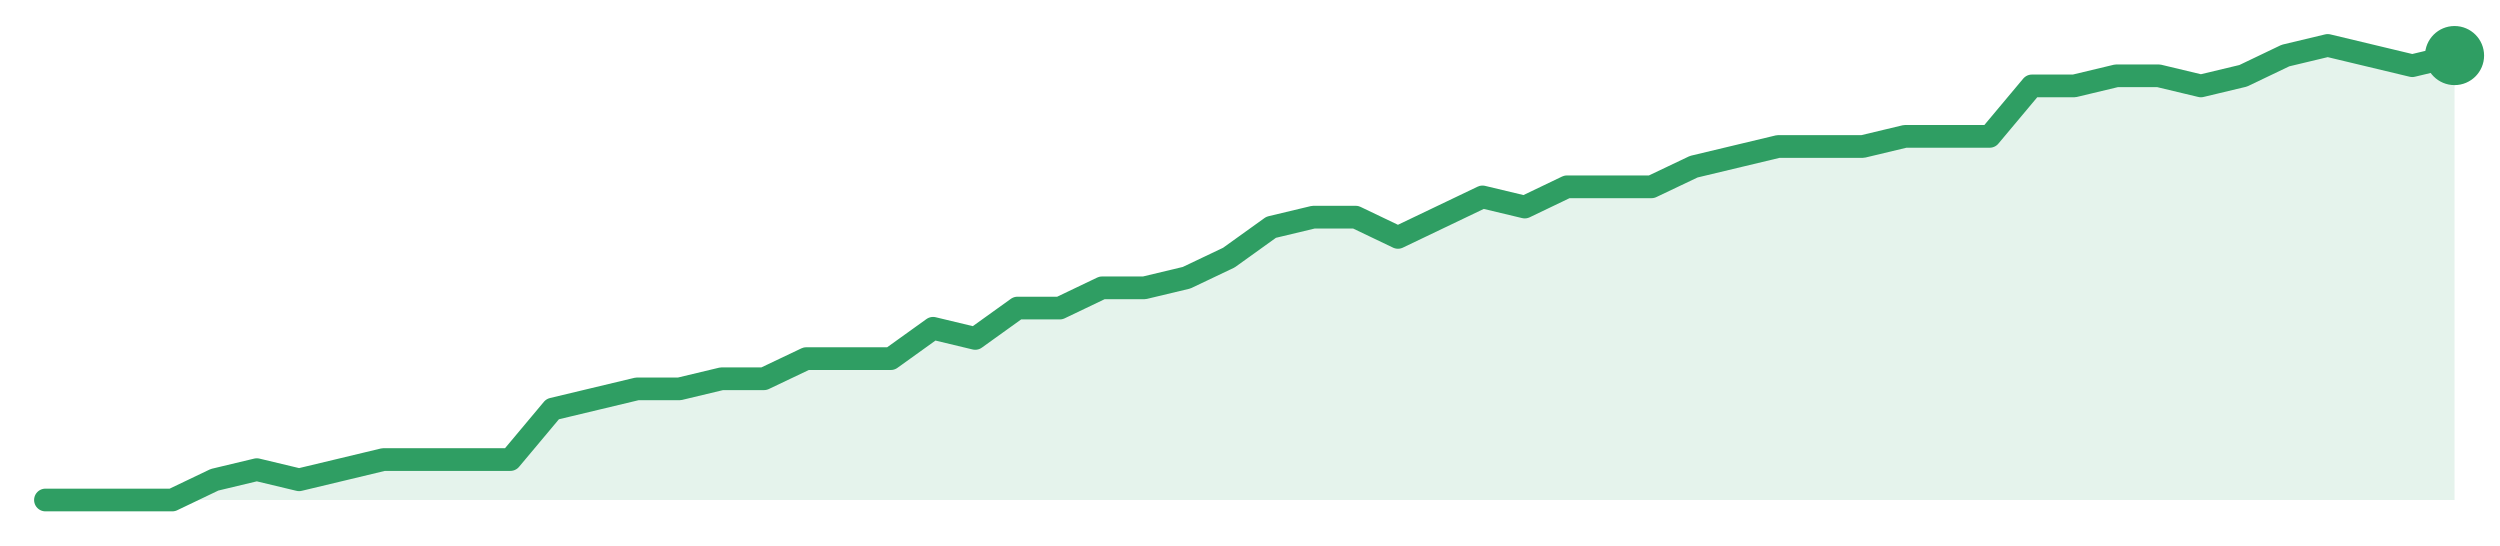
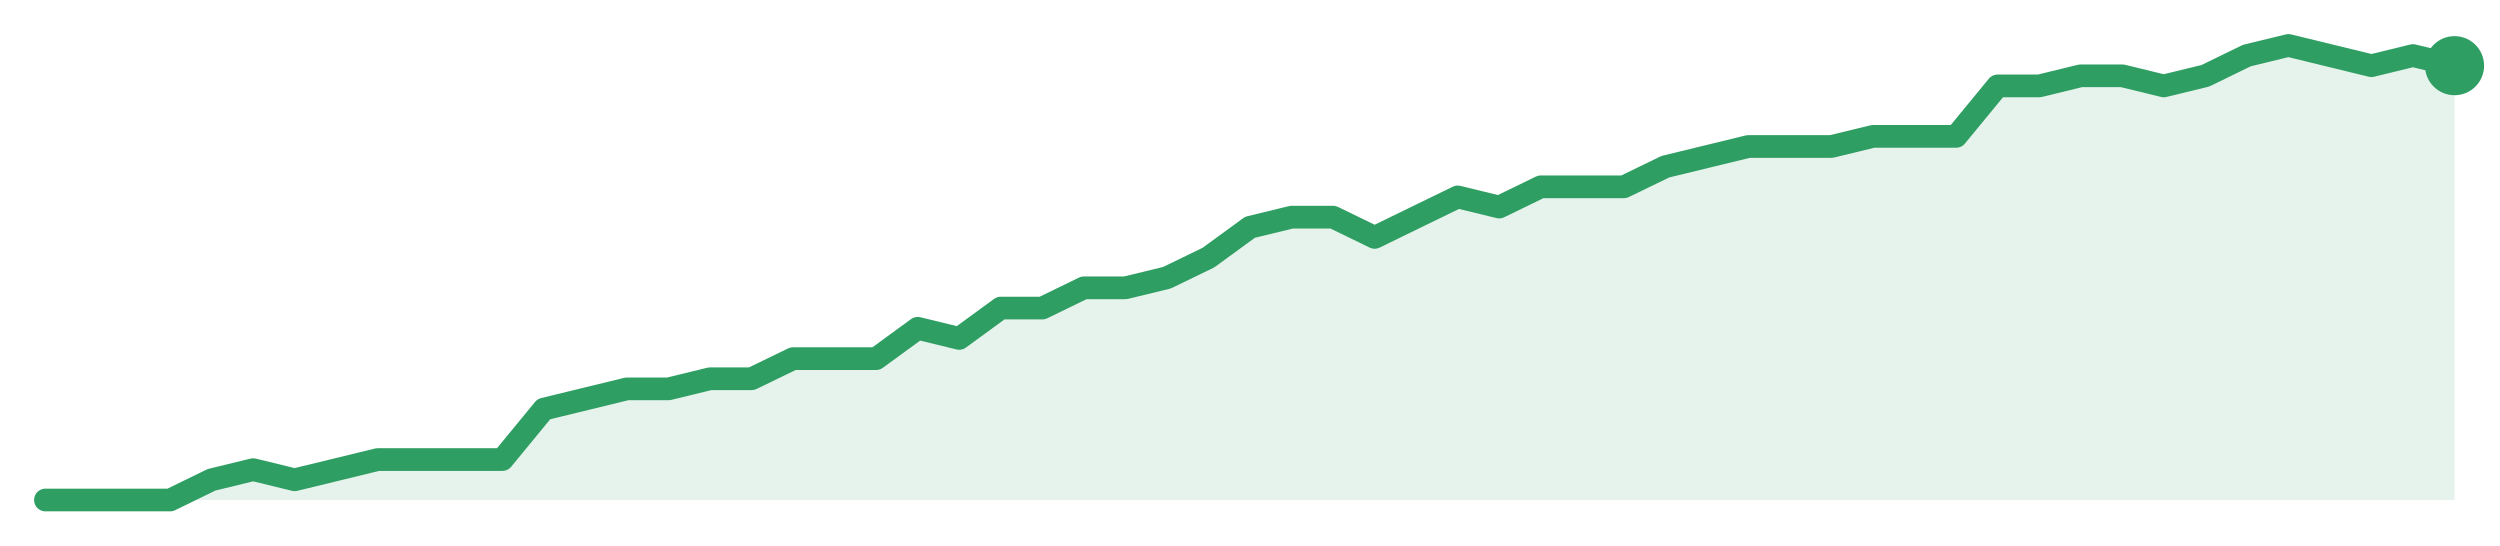
<svg xmlns="http://www.w3.org/2000/svg" width="220" height="48" viewBox="0 0 220 48" role="img" aria-label="trend">
-   <path d="M4.0,44.0 L4.0,44.0 L7.72,44.0 L11.44,44.0 L15.16,44.0 L18.88,42.22 L22.6,41.33 L26.32,42.22 L30.04,41.33 L33.75,40.44 L37.47,40.44 L41.19,40.44 L44.91,40.44 L48.63,36.0 L52.35,35.11 L56.07,34.22 L59.79,34.22 L63.51,33.33 L67.23,33.33 L70.95,31.56 L74.67,31.56 L78.39,31.56 L82.11,28.89 L85.82,29.78 L89.54,27.11 L93.26,27.11 L96.98,25.33 L100.7,25.33 L104.42,24.44 L108.14,22.67 L111.86,20.0 L115.58,19.11 L119.3,19.11 L123.02,20.89 L126.74,19.11 L130.46,17.33 L134.18,18.22 L137.89,16.44 L141.61,16.44 L145.33,16.44 L149.05,14.67 L152.77,13.78 L156.49,12.89 L160.21,12.89 L163.93,12.89 L167.65,12.0 L171.37,12.0 L175.09,12.0 L178.81,7.56 L182.53,7.56 L186.25,6.67 L189.96,6.67 L193.68,7.56 L197.4,6.67 L201.12,4.89 L204.84,4.0 L208.56,4.89 L212.28,5.78 L216.0,4.89 L216.0,44.0 Z" fill="#2f9e631f" />
-   <path d="M4.0,44.0 L7.72,44.0 L11.44,44.0 L15.16,44.0 L18.88,42.22 L22.6,41.33 L26.32,42.22 L30.04,41.33 L33.75,40.44 L37.47,40.44 L41.19,40.44 L44.91,40.44 L48.63,36.0 L52.35,35.11 L56.07,34.22 L59.79,34.22 L63.51,33.33 L67.23,33.33 L70.95,31.56 L74.67,31.56 L78.39,31.56 L82.11,28.89 L85.82,29.78 L89.54,27.11 L93.26,27.11 L96.98,25.33 L100.7,25.33 L104.42,24.44 L108.14,22.67 L111.86,20.0 L115.58,19.11 L119.3,19.11 L123.02,20.89 L126.74,19.11 L130.46,17.33 L134.18,18.22 L137.89,16.44 L141.61,16.44 L145.33,16.44 L149.05,14.67 L152.77,13.78 L156.49,12.89 L160.21,12.89 L163.93,12.89 L167.65,12.0 L171.37,12.0 L175.09,12.0 L178.81,7.56 L182.53,7.56 L186.25,6.67 L189.96,6.67 L193.68,7.56 L197.4,6.67 L201.12,4.89 L204.84,4.0 L208.56,4.89 L212.28,5.78 L216.0,4.89" fill="none" stroke="#2f9e63" stroke-width="2" stroke-linejoin="round" stroke-linecap="round" />
-   <circle cx="216.0" cy="4.89" r="2.6" fill="#2f9e63" />
+   <path d="M4.0,44.0 L4.0,44.0 L7.66,44.0 L11.31,44.0 L14.97,44.0 L18.62,42.22 L22.28,41.33 L25.93,42.22 L29.59,41.33 L33.24,40.44 L36.9,40.44 L40.55,40.44 L44.21,40.44 L47.86,36.0 L51.52,35.11 L55.17,34.22 L58.83,34.22 L62.48,33.33 L66.14,33.33 L69.79,31.56 L73.45,31.56 L77.1,31.56 L80.76,28.89 L84.41,29.78 L88.07,27.11 L91.72,27.11 L95.38,25.33 L99.03,25.33 L102.69,24.44 L106.34,22.67 L110.0,20.0 L113.66,19.11 L117.31,19.11 L120.97,20.89 L124.62,19.11 L128.28,17.33 L131.93,18.22 L135.59,16.44 L139.24,16.44 L142.9,16.44 L146.55,14.67 L150.21,13.78 L153.86,12.89 L157.52,12.89 L161.17,12.89 L164.83,12.0 L168.48,12.0 L172.14,12.0 L175.79,7.56 L179.45,7.56 L183.1,6.67 L186.76,6.67 L190.41,7.56 L194.07,6.67 L197.72,4.89 L201.38,4.0 L205.03,4.89 L208.69,5.78 L212.34,4.89 L216.0,5.78 L216.0,44.0 Z" fill="#2f9e631f" />
+   <path d="M4.0,44.0 L7.66,44.0 L11.31,44.0 L14.97,44.0 L18.62,42.22 L22.28,41.33 L25.93,42.22 L29.59,41.33 L33.24,40.44 L36.9,40.44 L40.55,40.44 L44.21,40.44 L47.86,36.0 L51.52,35.11 L55.17,34.22 L58.83,34.22 L62.48,33.33 L66.14,33.33 L69.79,31.56 L73.45,31.56 L77.1,31.56 L80.76,28.89 L84.41,29.78 L88.07,27.11 L91.72,27.11 L95.38,25.33 L99.03,25.33 L102.69,24.44 L106.34,22.67 L110.0,20.0 L113.66,19.11 L117.31,19.11 L120.97,20.89 L124.62,19.11 L128.28,17.33 L131.93,18.22 L135.59,16.44 L139.24,16.44 L142.9,16.44 L146.55,14.67 L150.21,13.78 L153.86,12.89 L157.52,12.89 L161.17,12.89 L164.83,12.0 L168.48,12.0 L172.14,12.0 L175.79,7.56 L179.45,7.56 L183.1,6.67 L186.76,6.67 L190.41,7.56 L194.07,6.67 L197.72,4.89 L201.38,4.0 L205.03,4.89 L208.69,5.78 L212.34,4.89 L216.0,5.78" fill="none" stroke="#2f9e63" stroke-width="2" stroke-linejoin="round" stroke-linecap="round" />
+   <circle cx="216.0" cy="5.78" r="2.6" fill="#2f9e63" />
</svg>
